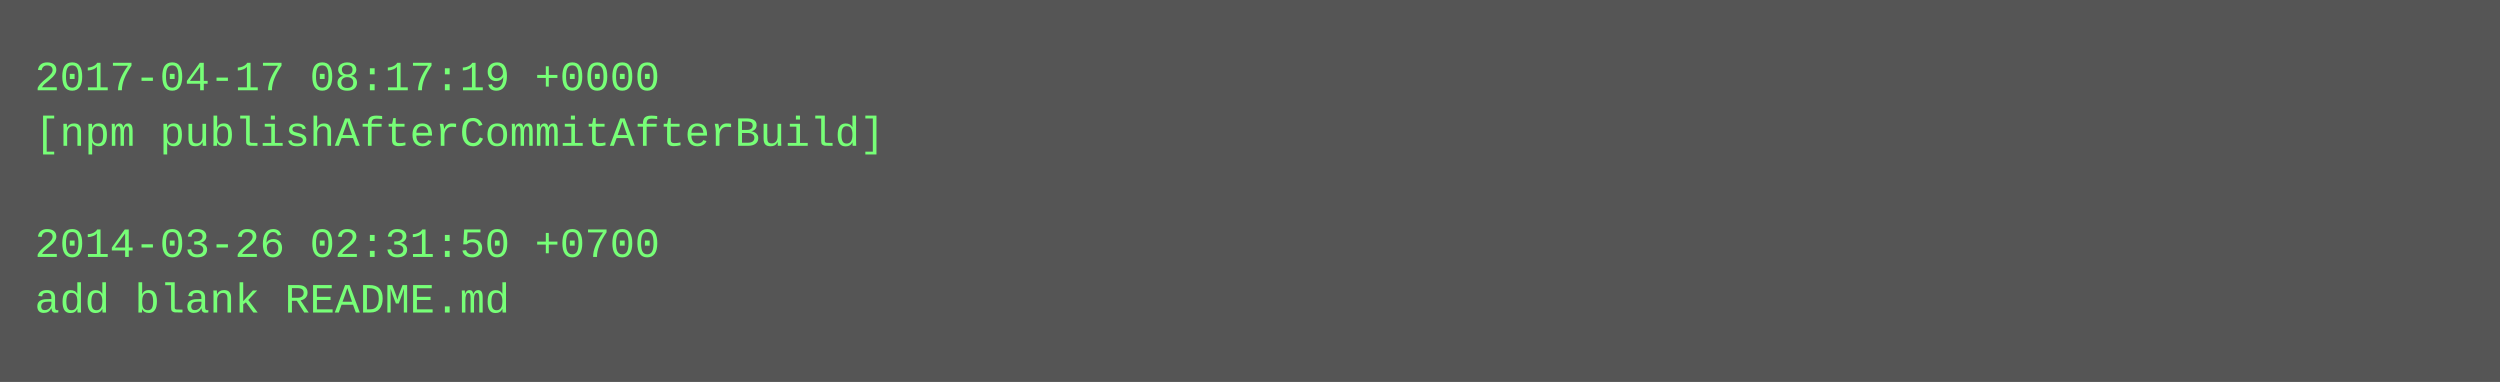
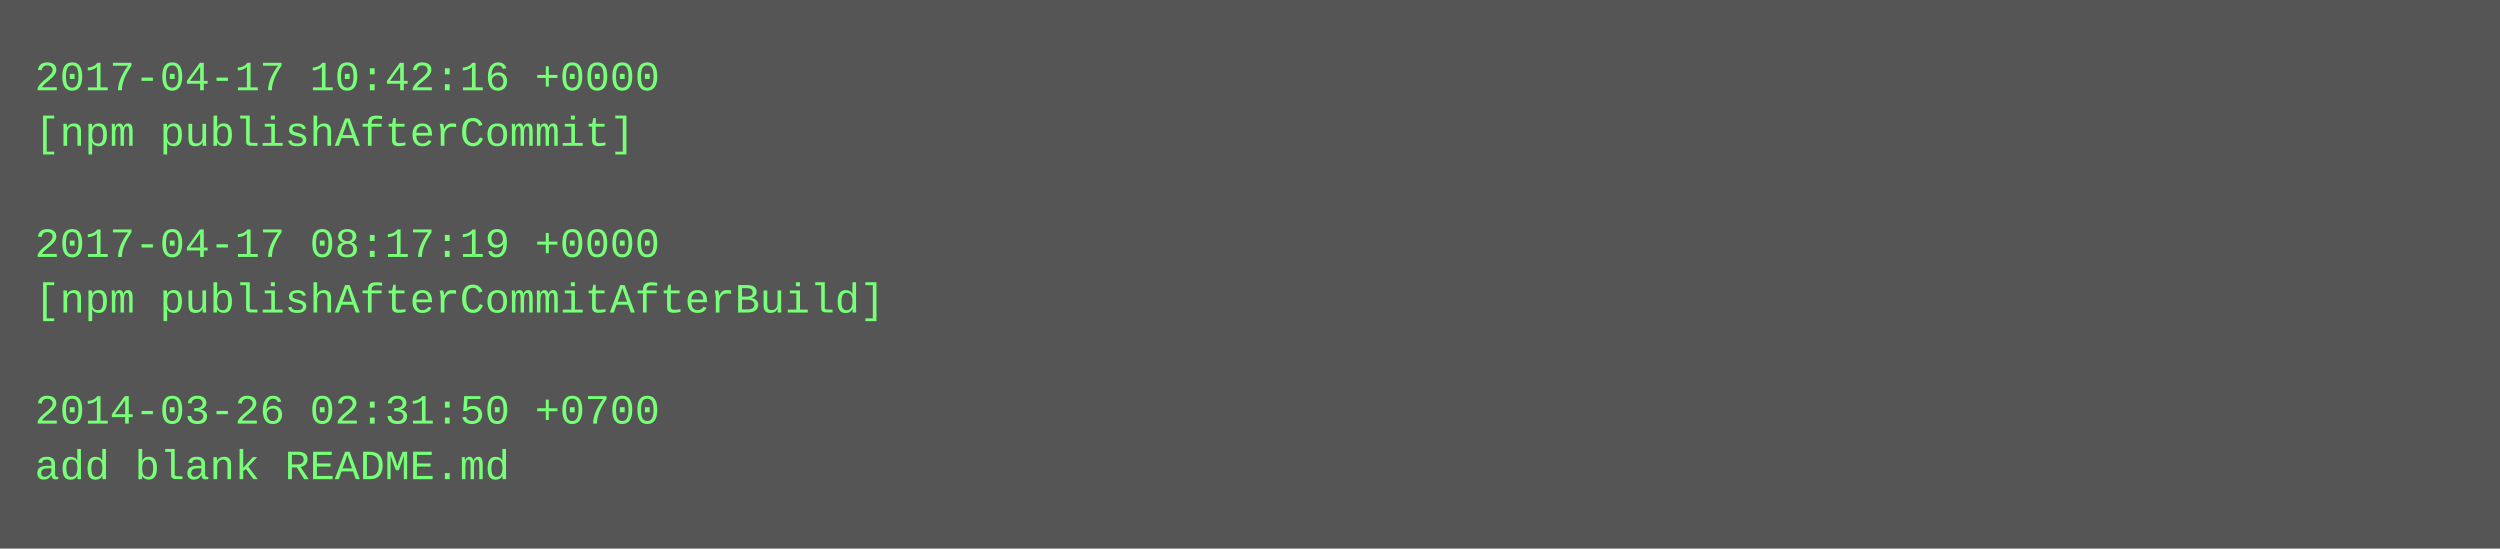
- <svg xmlns="http://www.w3.org/2000/svg" height="110" width="720">
-   <rect height="110" fill="#555" width="720" />
+ <svg xmlns="http://www.w3.org/2000/svg" height="158" width="720">
+   <rect height="158" fill="#555" width="720" />
  <text fill="#7f7" font-family="Courier New" font-size="12" xml:space="preserve">
-     <tspan x="10" y="26">2017-04-17 08:17:19 +0000</tspan>
-     <tspan x="10" y="42">[npm publishAfterCommitAfterBuild]</tspan>
+     <tspan x="10" y="26">2017-04-17 10:42:16 +0000</tspan>
+     <tspan x="10" y="42">[npm publishAfterCommit]</tspan>
    <tspan x="10" y="58" />
-     <tspan x="10" y="74">2014-03-26 02:31:50 +0700</tspan>
-     <tspan x="10" y="90">add blank README.md</tspan>
+     <tspan x="10" y="74">2017-04-17 08:17:19 +0000</tspan>
+     <tspan x="10" y="90">[npm publishAfterCommitAfterBuild]</tspan>
+     <tspan x="10" y="106" />
+     <tspan x="10" y="122">2014-03-26 02:31:50 +0700</tspan>
+     <tspan x="10" y="138">add blank README.md</tspan>
  </text>
</svg>
